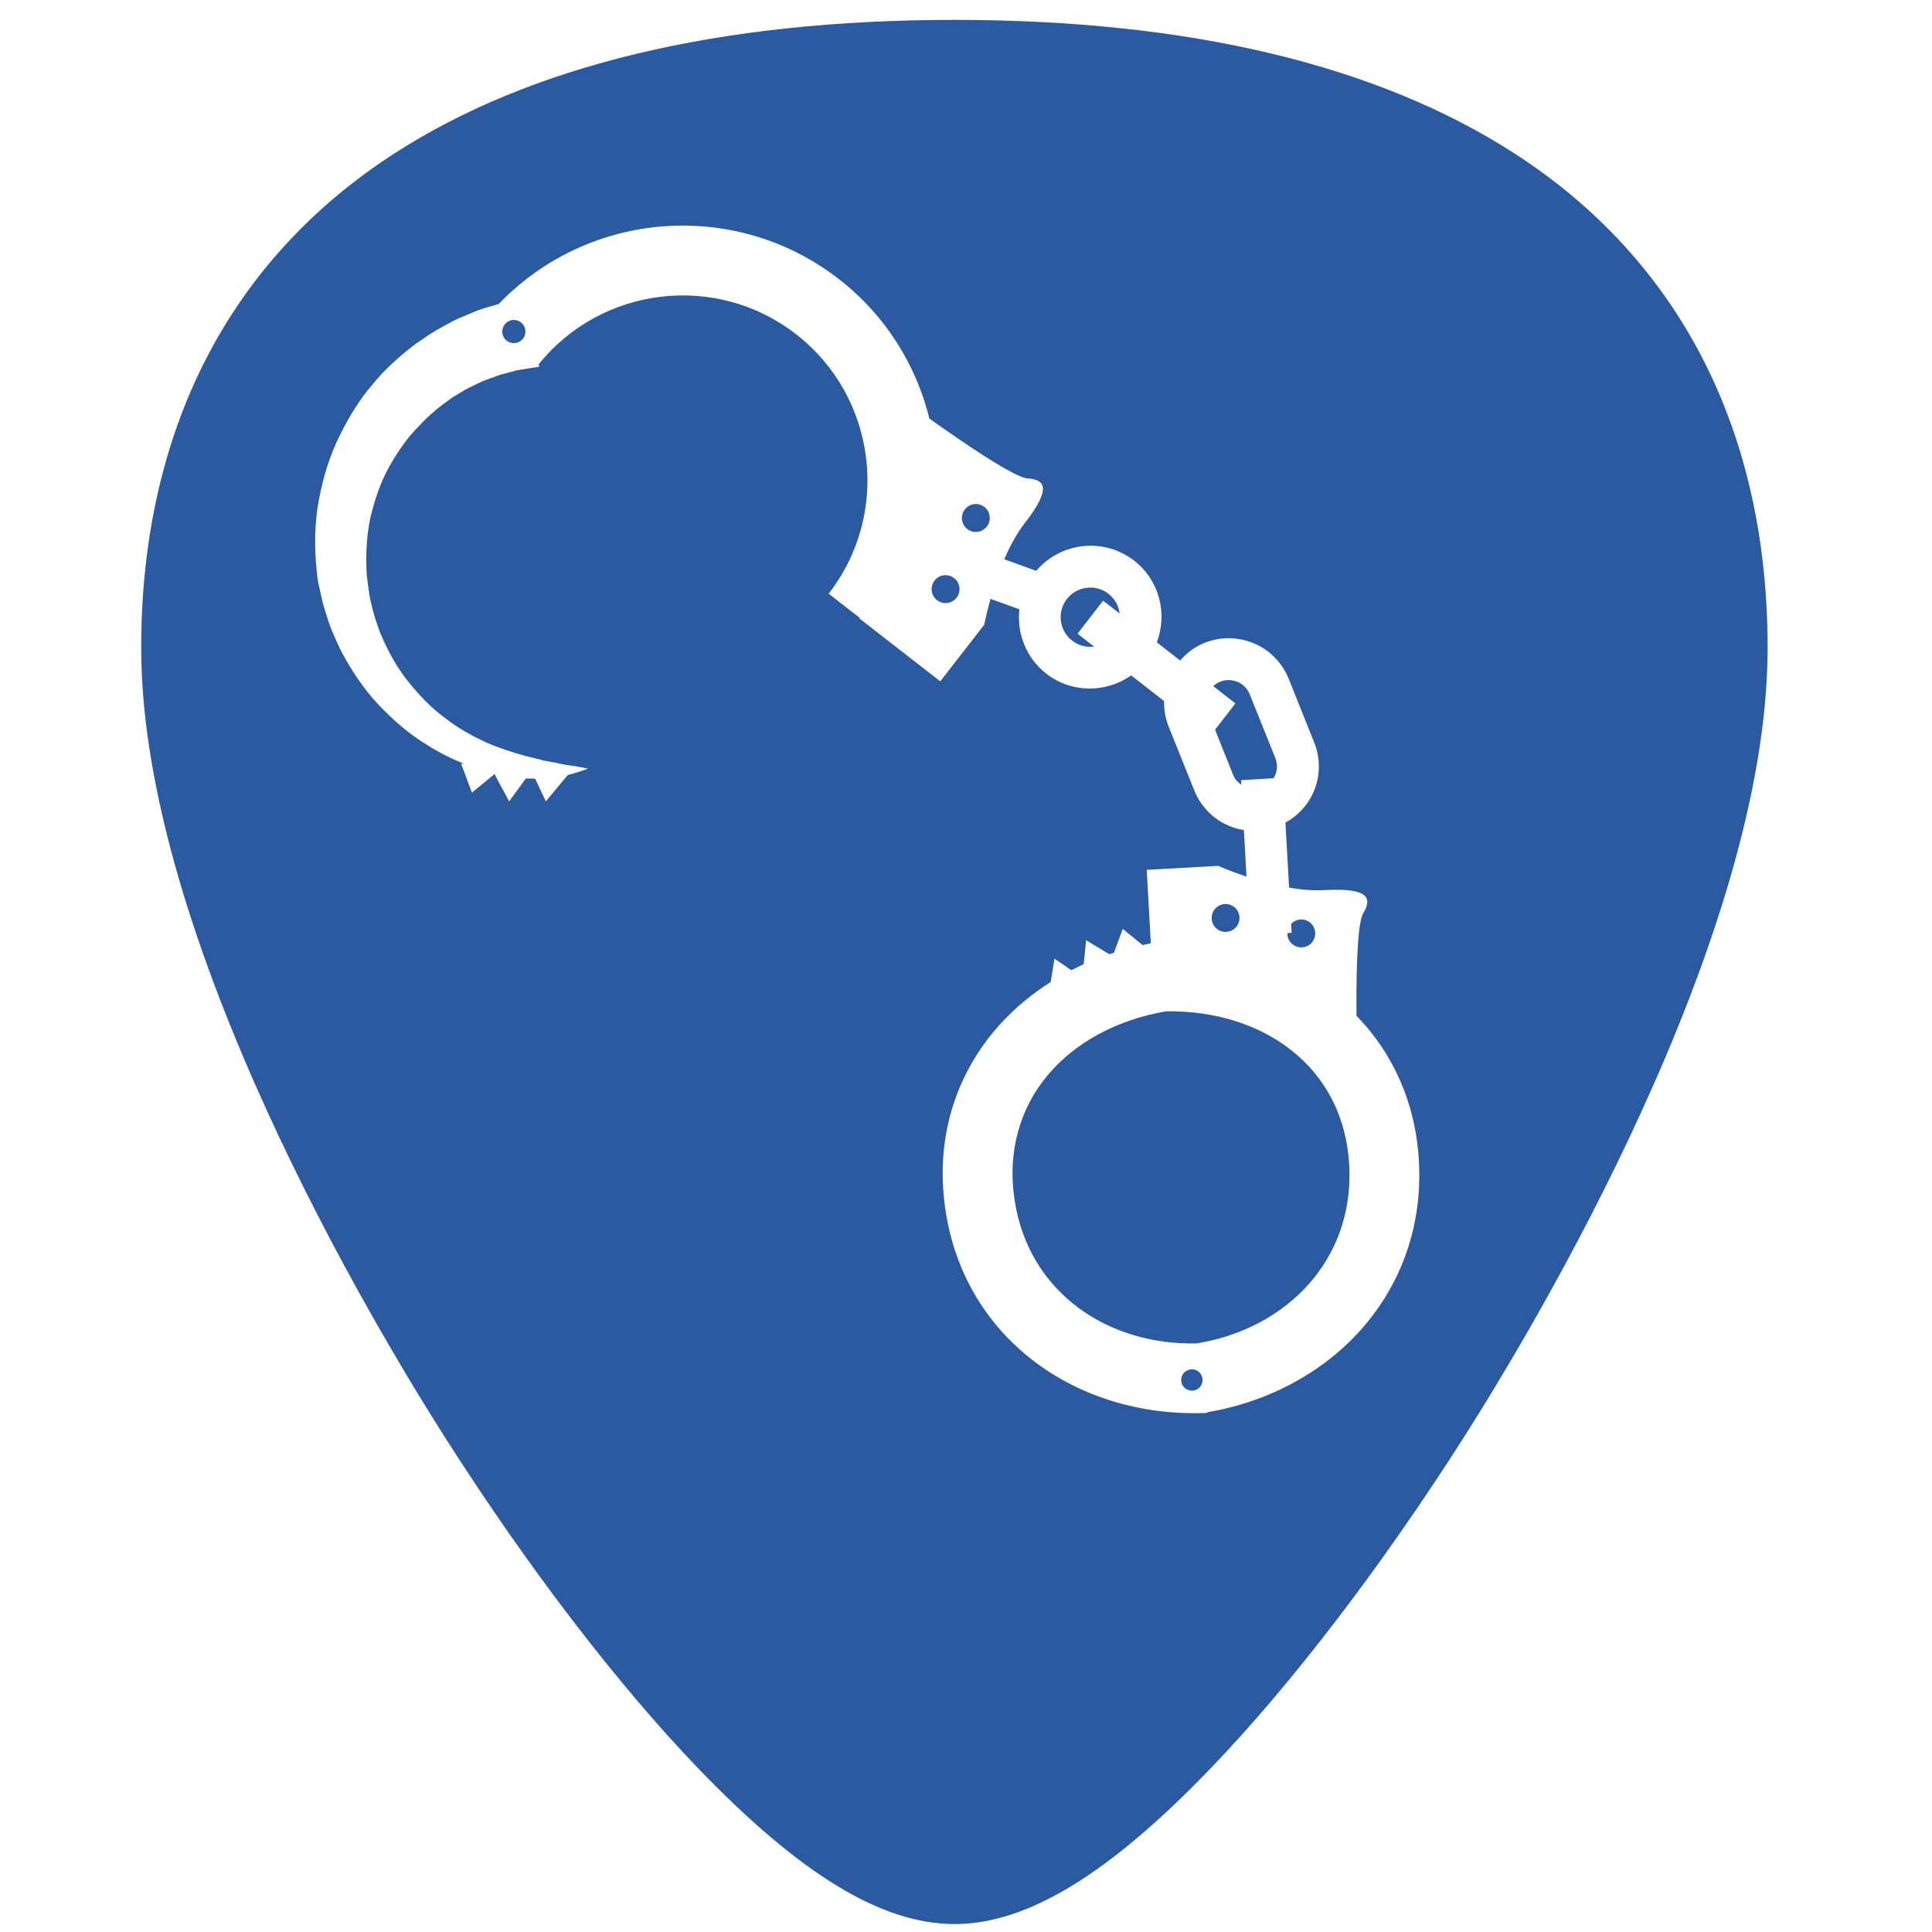
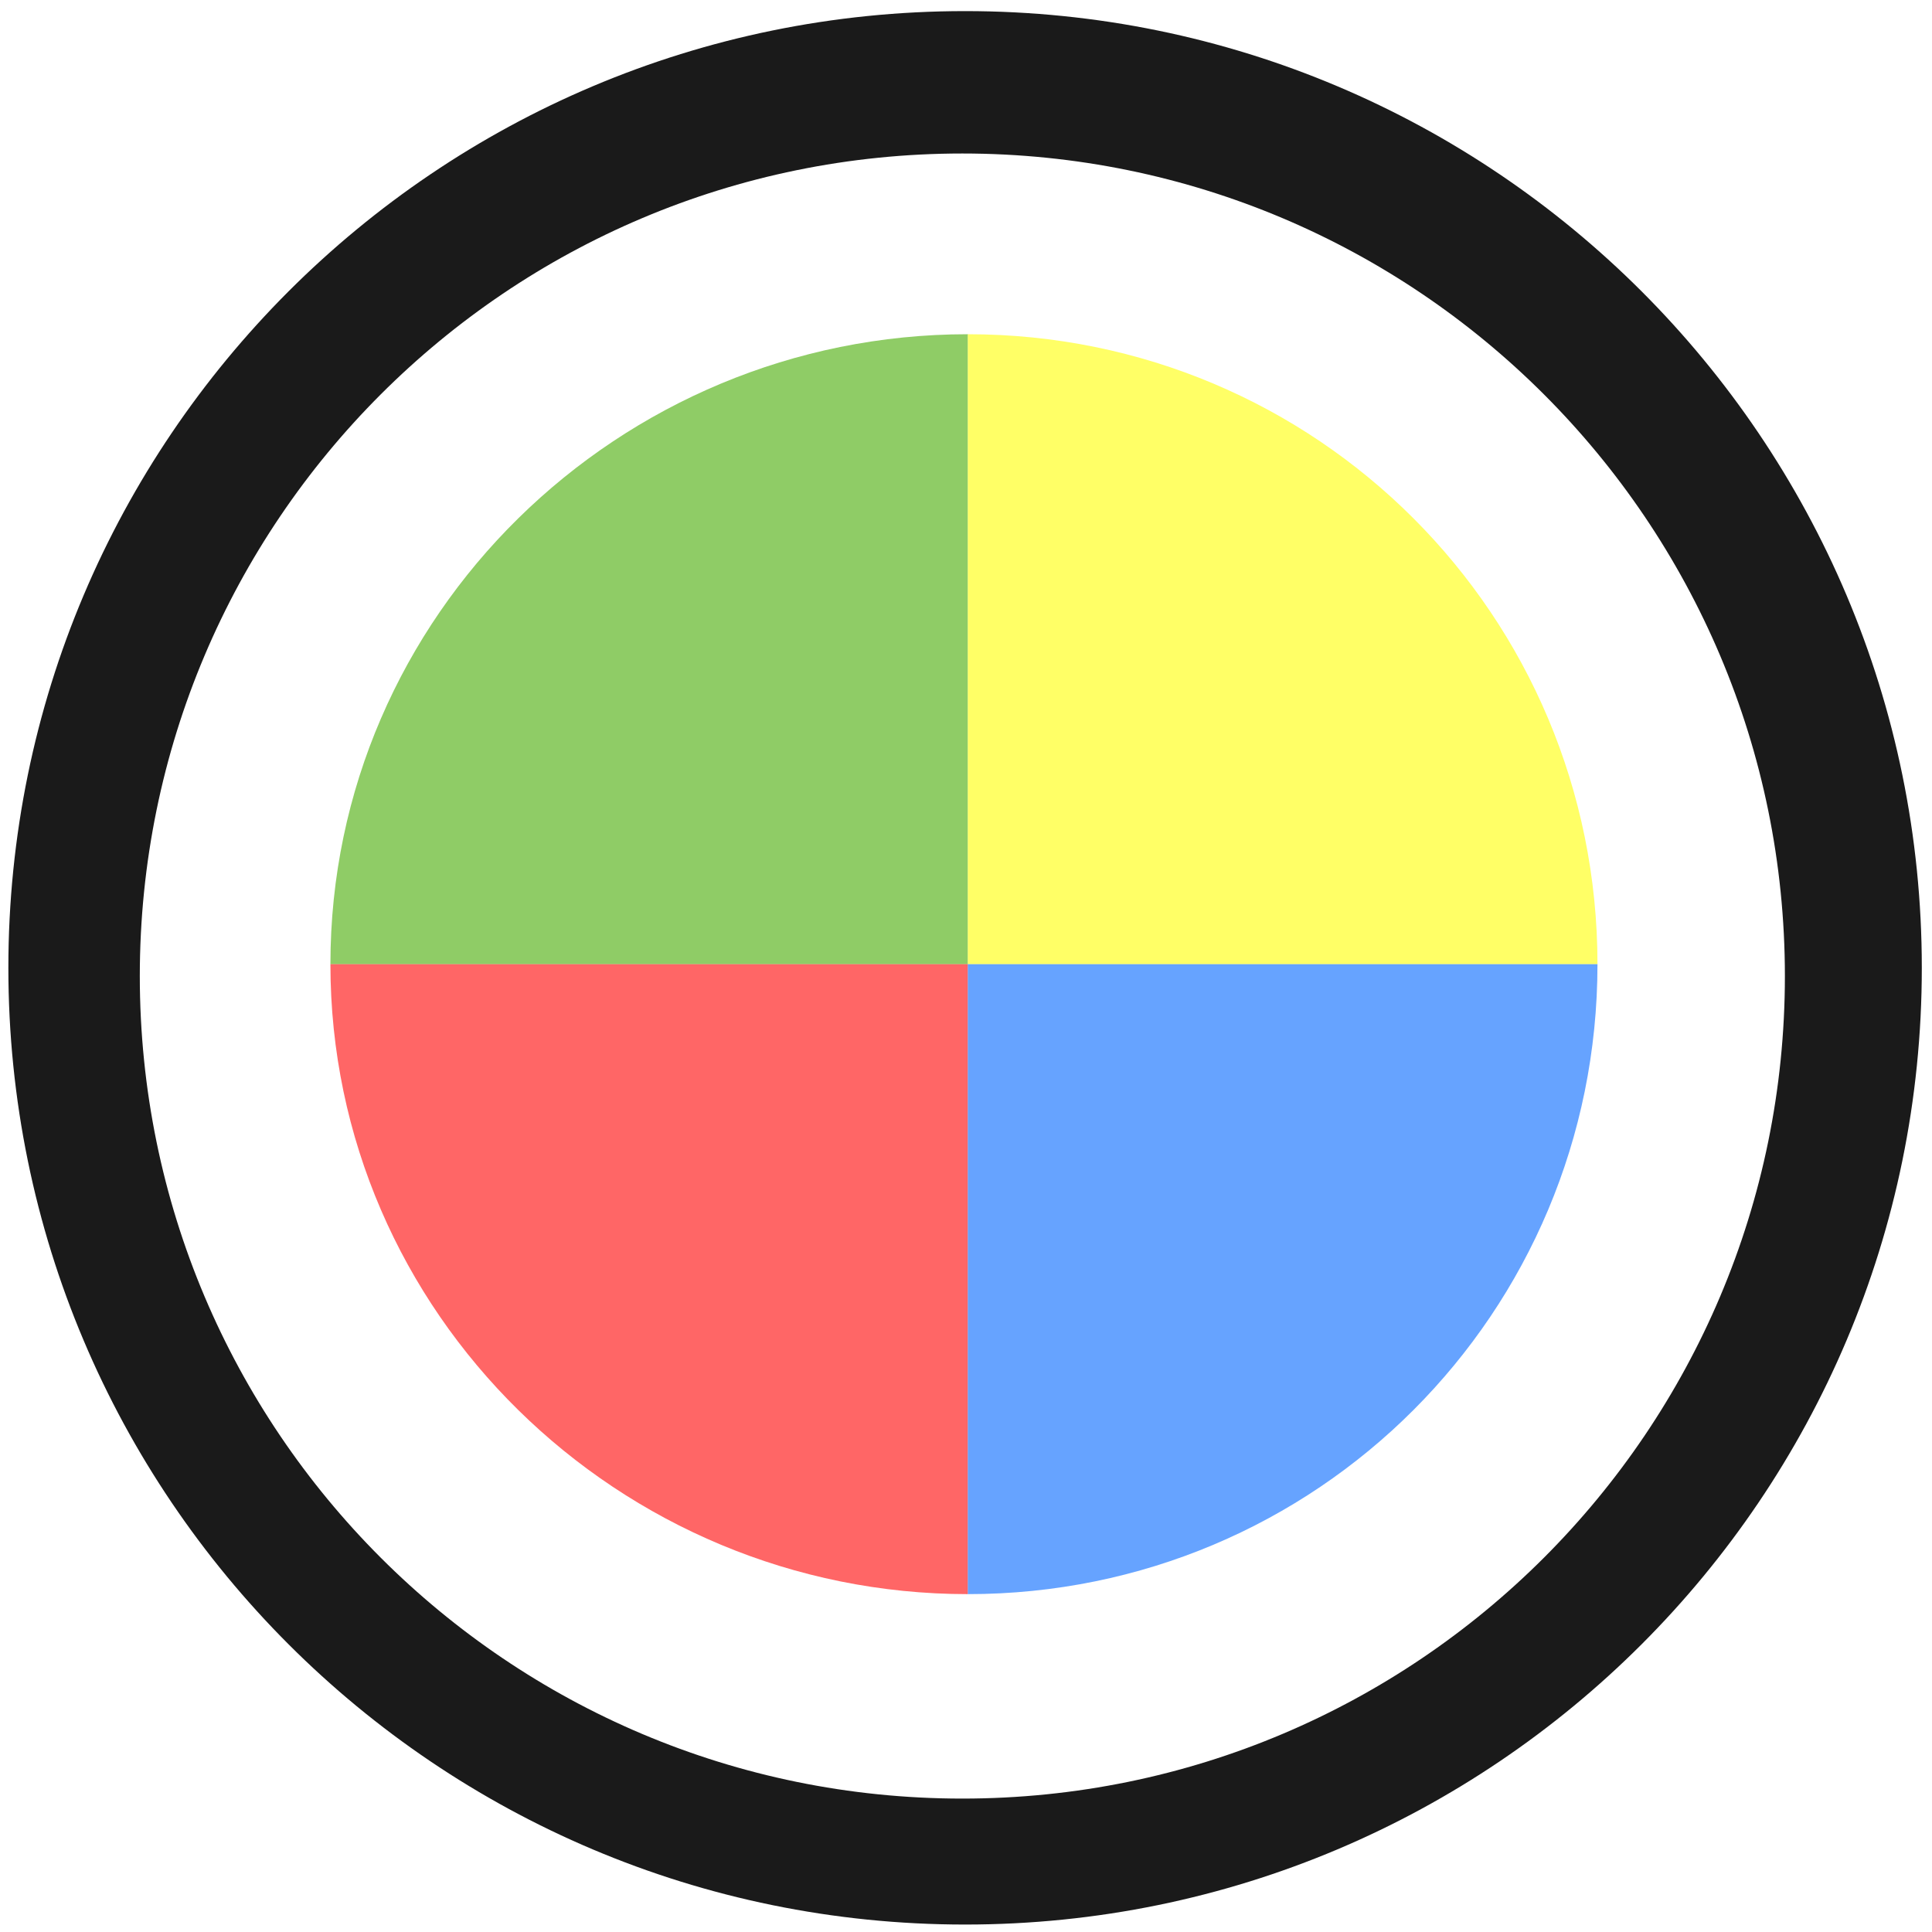
- <svg xmlns="http://www.w3.org/2000/svg" version="1.1" id="Capa_1" x="0px" y="0px" viewBox="0 0 48 48" xml:space="preserve" width="48" height="48">
-   <defs id="defs39">
-     <clipPath clipPathUnits="userSpaceOnUse" id="clipPath1443">
-       <rect ry="1.453" y="3" x="2" height="43" width="43" id="rect1445" style="fill:#4dc7c9;fill-opacity:1;stroke:none;stroke-width:0.199;stroke-linejoin:round;stroke-miterlimit:4;stroke-dasharray:none;stroke-opacity:0" />
-     </clipPath>
-   </defs>
-   <path style="fill:#2c5aa0;stroke-width:0.092" d="M 23.713 0.494 C 17.879 0.494 13.191 1.615 9.777 3.826 C 5.676 6.484 3.508 10.728 3.508 16.098 C 3.508 23.324 9.314 32.983 11.094 35.771 C 13.125 38.955 15.344 41.851 17.34 43.928 C 19.882 46.572 21.908 47.803 23.713 47.803 C 25.518 47.803 27.542 46.572 30.084 43.928 C 32.08 41.851 34.298 38.955 36.33 35.771 C 38.11 32.983 43.916 23.324 43.916 16.098 C 43.916 10.728 41.75 6.484 37.648 3.826 C 34.235 1.615 29.546 0.494 23.713 0.494 z M 17.045 5.605 C 18.375 5.622 19.712 6.056 20.842 6.934 C 22.009 7.84 22.765 9.076 23.094 10.41 L 23.098 10.404 C 23.098 10.404 25.106 11.855 25.521 11.885 C 25.937 11.915 26.164 12.091 25.455 13.004 C 25.254 13.263 25.088 13.577 24.951 13.895 L 25.744 14.182 C 26.356 13.467 27.427 13.346 28.178 13.93 C 28.808 14.419 29.01 15.248 28.742 15.959 L 29.32 16.41 C 29.485 16.221 29.688 16.067 29.928 15.971 C 30.455 15.759 31.063 15.845 31.512 16.193 C 31.735 16.367 31.91 16.597 32.016 16.861 L 32.65 18.443 C 32.81 18.841 32.805 19.278 32.637 19.672 C 32.494 20.004 32.247 20.266 31.936 20.438 L 32.027 22.053 C 32.323 22.104 32.624 22.131 32.906 22.115 C 34.061 22.051 34.077 22.34 33.865 22.699 C 33.699 22.982 33.695 24.569 33.701 25.236 C 34.595 26.154 35.17 27.38 35.252 28.844 C 35.252 28.844 35.252 28.846 35.252 28.846 C 35.433 32.083 33.116 34.554 29.992 35.088 C 29.989 35.092 29.985 35.098 29.982 35.104 C 26.816 35.238 23.997 33.311 23.496 30.105 C 23.115 27.665 24.211 25.594 26.104 24.398 L 26.199 23.818 L 26.617 24.105 C 26.718 24.054 26.819 24.002 26.924 23.955 L 26.984 23.359 L 27.559 23.707 C 27.597 23.694 27.637 23.682 27.676 23.67 L 27.895 23.078 L 28.387 23.48 C 28.455 23.466 28.522 23.448 28.592 23.436 L 28.49 21.611 L 30.268 21.512 C 30.268 21.512 30.552 21.641 30.969 21.779 L 30.904 20.623 C 30.643 20.581 30.391 20.476 30.176 20.309 C 29.952 20.135 29.778 19.903 29.672 19.639 L 29.037 18.057 C 28.954 17.85 28.916 17.634 28.922 17.418 L 28.104 16.781 C 27.481 17.217 26.626 17.228 25.996 16.738 C 25.49 16.346 25.261 15.731 25.326 15.137 L 24.609 14.879 C 24.504 15.255 24.453 15.521 24.453 15.521 L 23.361 16.928 L 21.354 15.367 L 21.359 15.35 L 20.588 14.75 C 22.142 12.749 21.779 9.857 19.777 8.303 C 17.799 6.766 14.951 7.107 13.385 9.049 L 13.395 9.111 C 13.395 9.111 13.329 9.121 13.205 9.141 C 13.144 9.151 13.066 9.163 12.977 9.178 C 12.932 9.185 12.884 9.192 12.834 9.201 C 12.795 9.212 12.756 9.224 12.713 9.236 C 12.626 9.259 12.529 9.285 12.424 9.312 C 12.312 9.353 12.19 9.396 12.061 9.443 C 11.932 9.492 11.802 9.565 11.66 9.629 C 11.52 9.697 11.385 9.792 11.236 9.877 C 10.957 10.074 10.66 10.305 10.395 10.6 C 10.113 10.88 9.877 11.23 9.662 11.609 C 9.451 11.992 9.305 12.425 9.199 12.875 C 9.104 13.329 9.084 13.805 9.111 14.281 C 9.14 14.477 9.169 14.822 9.227 15.004 C 9.266 15.22 9.35 15.45 9.426 15.676 C 9.606 16.115 9.83 16.535 10.113 16.898 C 10.399 17.257 10.71 17.588 11.057 17.838 C 11.392 18.104 11.755 18.294 12.096 18.455 C 12.444 18.6 12.773 18.706 13.074 18.787 C 13.225 18.825 13.37 18.856 13.502 18.895 C 13.636 18.923 13.759 18.937 13.873 18.965 C 14.1 19.021 14.283 19.027 14.41 19.057 C 14.539 19.083 14.607 19.096 14.607 19.096 C 14.607 19.096 14.543 19.122 14.42 19.164 C 14.341 19.187 14.232 19.225 14.104 19.258 L 13.561 19.91 L 13.295 19.346 C 13.222 19.344 13.145 19.342 13.066 19.34 L 12.65 19.91 L 12.285 19.232 L 11.725 19.693 L 11.455 18.971 L 11.539 18.979 C 11.23 18.854 10.909 18.702 10.6 18.5 C 10.173 18.246 9.777 17.899 9.4 17.504 C 9.026 17.105 8.71 16.629 8.443 16.113 C 8.324 15.849 8.198 15.585 8.111 15.281 C 8.063 15.133 8.014 14.98 7.992 14.857 L 7.898 14.434 C 7.818 13.844 7.803 13.241 7.883 12.652 C 7.974 12.068 8.128 11.497 8.365 10.979 C 8.606 10.465 8.888 9.982 9.23 9.582 C 9.56 9.171 9.938 8.843 10.303 8.561 C 10.495 8.433 10.674 8.299 10.857 8.195 C 11.043 8.096 11.214 7.991 11.387 7.914 C 11.56 7.841 11.725 7.772 11.875 7.709 C 12.037 7.653 12.193 7.611 12.332 7.57 C 12.352 7.565 12.37 7.56 12.389 7.555 C 13.633 6.254 15.334 5.584 17.045 5.605 z M 12.73 7.951 C 12.657 7.96 12.588 7.998 12.539 8.061 C 12.441 8.187 12.464 8.367 12.59 8.465 C 12.716 8.562 12.896 8.54 12.994 8.414 C 13.092 8.288 13.069 8.107 12.943 8.01 C 12.88 7.961 12.804 7.942 12.73 7.951 z M 24.201 12.525 C 24.113 12.536 24.029 12.583 23.971 12.658 C 23.853 12.809 23.882 13.027 24.033 13.145 C 24.184 13.262 24.4 13.233 24.518 13.082 C 24.635 12.931 24.608 12.713 24.457 12.596 C 24.381 12.537 24.289 12.514 24.201 12.525 z M 23.449 14.293 C 23.361 14.304 23.277 14.348 23.219 14.424 C 23.101 14.575 23.128 14.792 23.279 14.91 C 23.43 15.027 23.648 15.001 23.766 14.85 C 23.883 14.698 23.856 14.48 23.705 14.363 C 23.629 14.304 23.537 14.282 23.449 14.293 z M 26.996 14.604 C 26.809 14.627 26.631 14.722 26.506 14.883 C 26.257 15.204 26.316 15.667 26.637 15.916 C 26.797 16.041 26.994 16.088 27.182 16.064 L 26.77 15.744 L 27.406 14.924 L 27.818 15.242 C 27.795 15.055 27.7 14.877 27.539 14.752 C 27.379 14.627 27.183 14.58 26.996 14.604 z M 30.605 16.902 C 30.509 16.889 30.409 16.898 30.316 16.936 C 30.251 16.962 30.192 17 30.143 17.047 L 30.693 17.477 L 30.188 18.129 L 30.637 19.252 C 30.678 19.355 30.752 19.438 30.842 19.498 L 30.834 19.383 L 31.639 19.336 C 31.653 19.312 31.668 19.288 31.68 19.262 C 31.739 19.124 31.74 18.97 31.684 18.83 L 31.049 17.25 C 31.012 17.158 30.951 17.075 30.873 17.014 C 30.794 16.952 30.702 16.916 30.605 16.902 z M 30.43 22.461 C 30.239 22.472 30.093 22.636 30.104 22.826 C 30.114 23.017 30.278 23.163 30.469 23.152 C 30.66 23.142 30.806 22.978 30.795 22.787 C 30.784 22.595 30.621 22.45 30.43 22.461 z M 32.311 22.844 C 32.218 22.85 32.136 22.892 32.078 22.955 L 32.09 23.176 L 31.988 23.182 C 31.988 23.191 31.984 23.199 31.984 23.209 C 31.994 23.4 32.159 23.548 32.35 23.537 C 32.541 23.527 32.687 23.363 32.676 23.172 C 32.666 22.981 32.502 22.834 32.312 22.844 L 32.311 22.844 z M 28.973 25.125 C 26.523 25.549 24.825 27.368 25.211 29.838 C 25.564 32.101 27.508 33.426 29.729 33.377 C 31.982 33.011 33.653 31.282 33.521 28.941 C 33.385 26.501 31.384 25.094 28.973 25.125 z M 29.598 34.02 C 29.451 34.028 29.338 34.155 29.346 34.301 C 29.354 34.447 29.48 34.559 29.627 34.551 C 29.774 34.543 29.885 34.416 29.877 34.27 C 29.868 34.124 29.745 34.012 29.598 34.02 z " id="path2" />
-   <g id="g6" transform="translate(0,-464)">
- </g>
-   <g id="g8" transform="translate(0,-464)">
- </g>
-   <g id="g10" transform="translate(0,-464)">
- </g>
-   <g id="g12" transform="translate(0,-464)">
- </g>
-   <g id="g14" transform="translate(0,-464)">
- </g>
-   <g id="g16" transform="translate(0,-464)">
- </g>
-   <g id="g18" transform="translate(0,-464)">
- </g>
-   <g id="g20" transform="translate(0,-464)">
- </g>
-   <g id="g22" transform="translate(0,-464)">
- </g>
-   <g id="g24" transform="translate(0,-464)">
- </g>
-   <g id="g26" transform="translate(0,-464)">
- </g>
-   <g id="g28" transform="translate(0,-464)">
- </g>
-   <g id="g30" transform="translate(0,-464)">
- </g>
-   <g id="g32" transform="translate(0,-464)">
- </g>
-   <g id="g34" transform="translate(0,-464)">
- </g>
-   <g transform="matrix(0.07516485,0,0,0.07516485,7.630091,18.84239)" id="g7">
-     <g id="Clips_2_">
-       <g id="g4-3" />
+ <svg xmlns="http://www.w3.org/2000/svg" width="48" height="48" viewBox="0 0 12.7 12.7" version="1.1" id="svg829">
+   <defs id="defs823" />
+   <g id="layer1" transform="translate(0,-284.3)">
+     <g id="g1113">
+       <path id="path1374" d="m 6.344,284.373 a 6.289,6.289 0 0 0 -6.289,6.289 6.289,6.289 0 0 0 6.289,6.289 6.289,6.289 0 0 0 6.289,-6.289 6.289,6.289 0 0 0 -6.289,-6.289 z m -0.018,0.936 a 5.407,5.407 0 0 1 5.407,5.407 5.407,5.407 0 0 1 -5.407,5.407 5.407,5.407 0 0 1 -5.407,-5.407 5.407,5.407 0 0 1 5.407,-5.407 z" style="opacity:1;fill:#1a1a1a;fill-opacity:1;stroke-width:0.139" />
+       <path style="opacity:0.6;fill:#44aa00;fill-opacity:1;stroke:none;stroke-width:0.314" d="M 6.362,290.638 H 2.172 c 0,-2.294 1.896,-4.141 4.19,-4.141" id="path890" />
+       <path id="path915" d="m 6.362,290.638 v -4.141 c 2.294,0 4.139,1.848 4.139,4.141" style="opacity:0.6;fill:#ffff00;fill-opacity:1;stroke:none;stroke-width:0.314" />
+       <path style="opacity:0.6;fill:#ff0000;fill-opacity:1;stroke:none;stroke-width:0.314" d="M 6.362,290.638 H 2.172 c 0,2.294 1.896,4.141 4.19,4.141" id="path890-3" />
+       <path id="path915-6" d="m 6.362,290.638 v 4.141 c 2.294,0 4.139,-1.848 4.139,-4.141" style="opacity:0.6;fill:#0066ff;fill-opacity:1;stroke:none;stroke-width:0.314" />
    </g>
  </g>
</svg>
